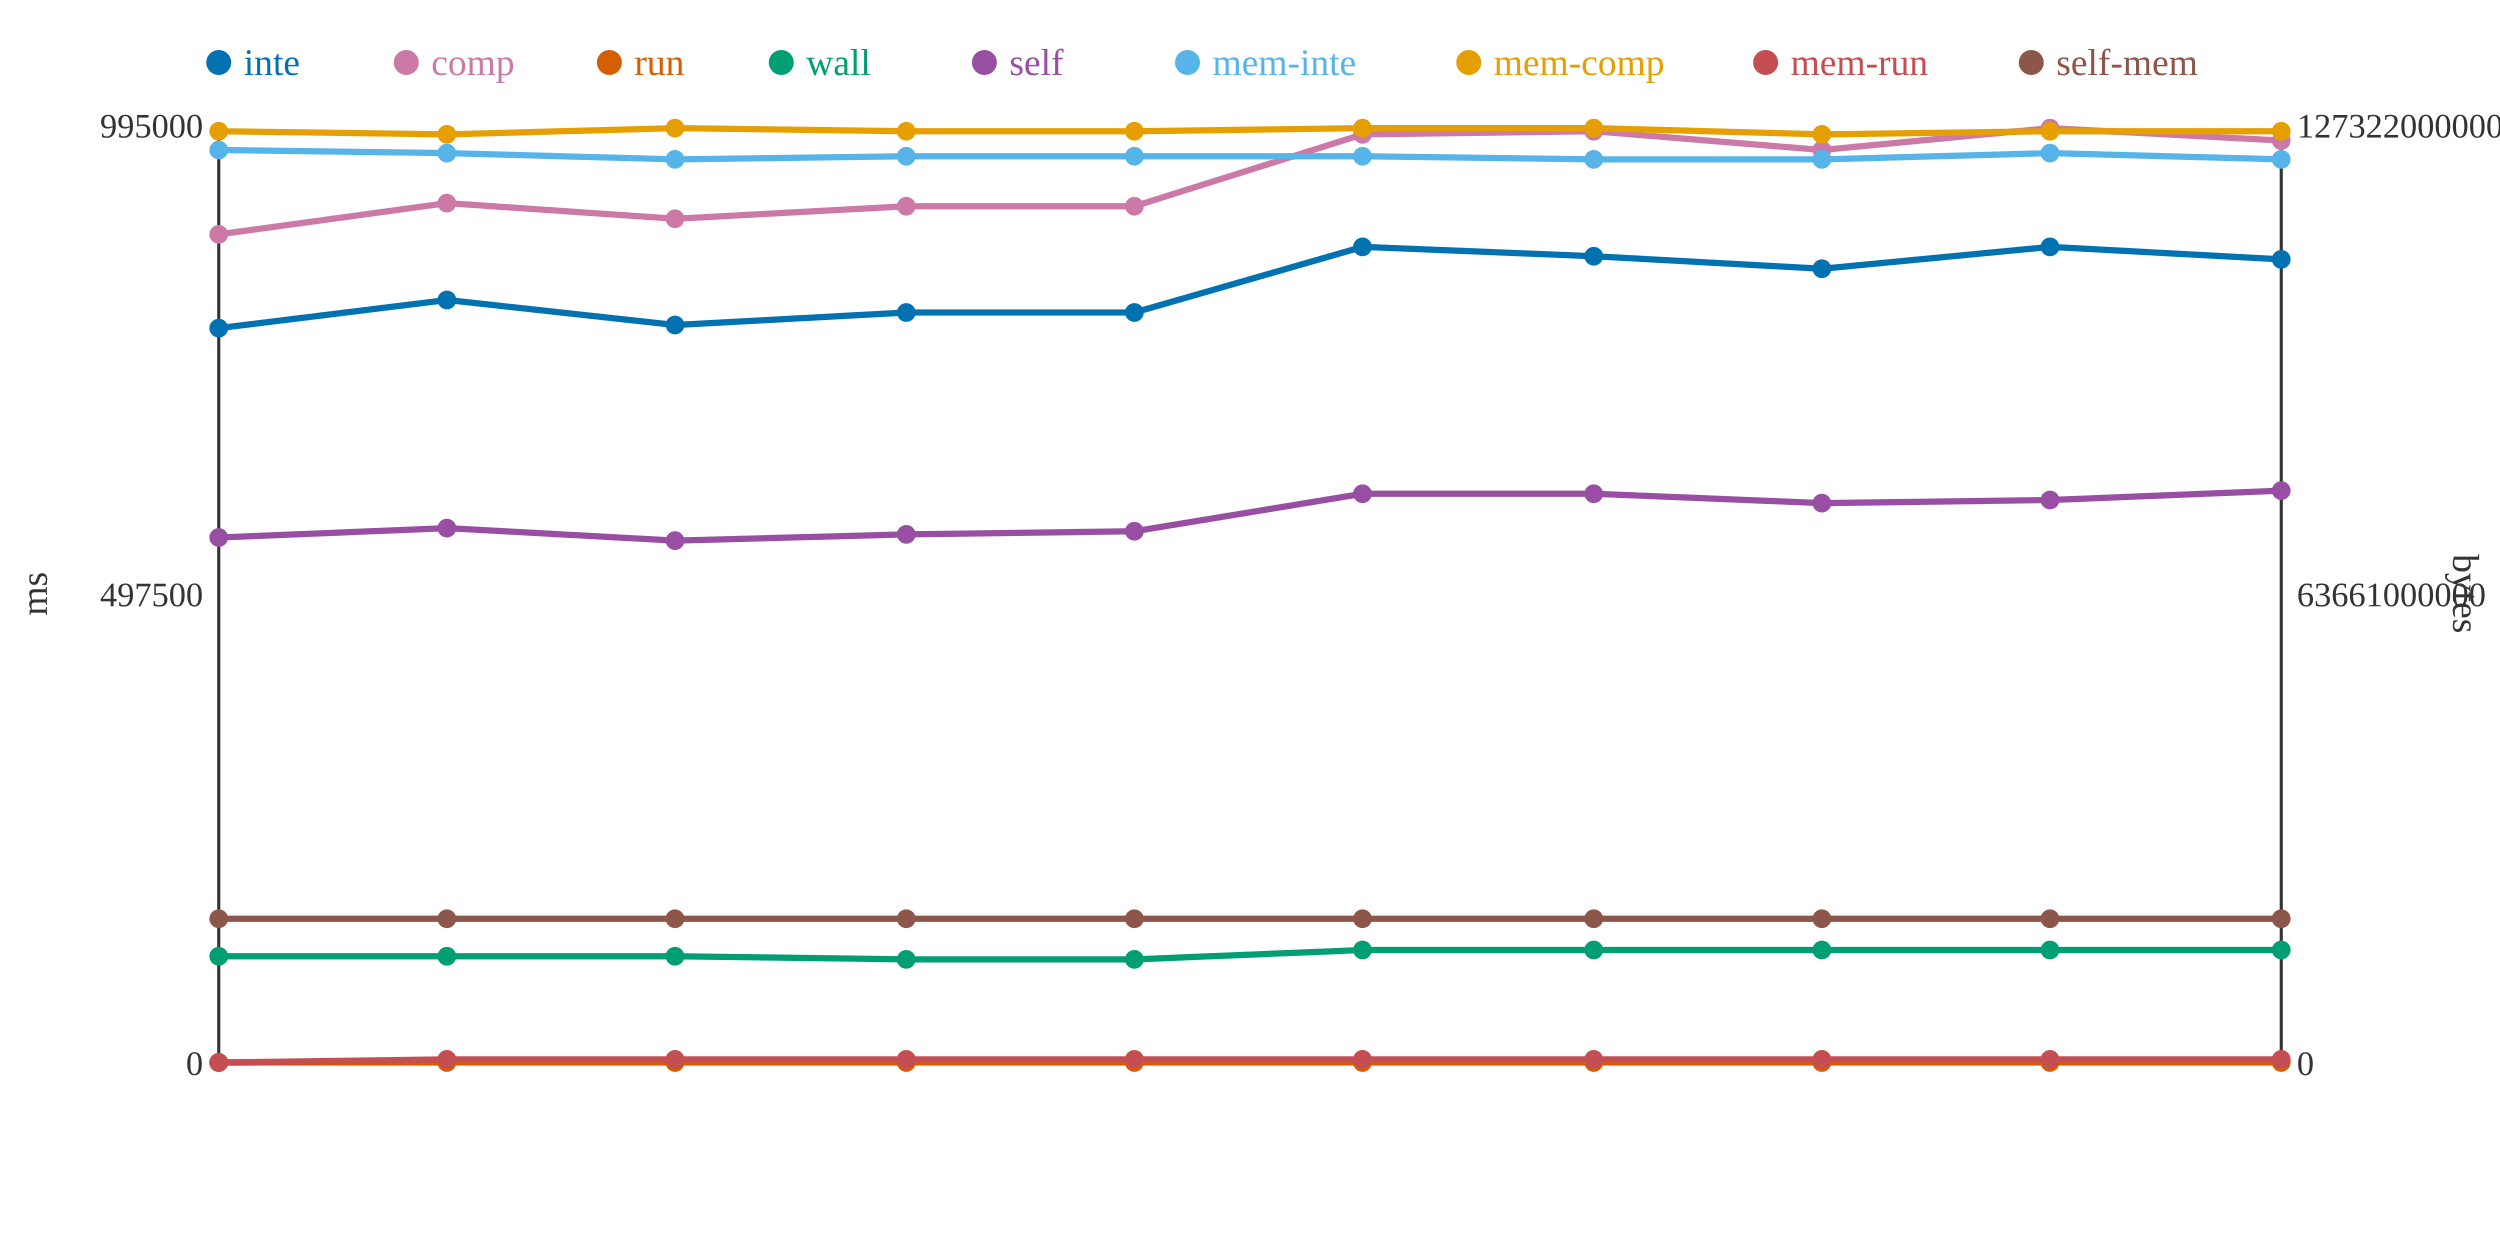
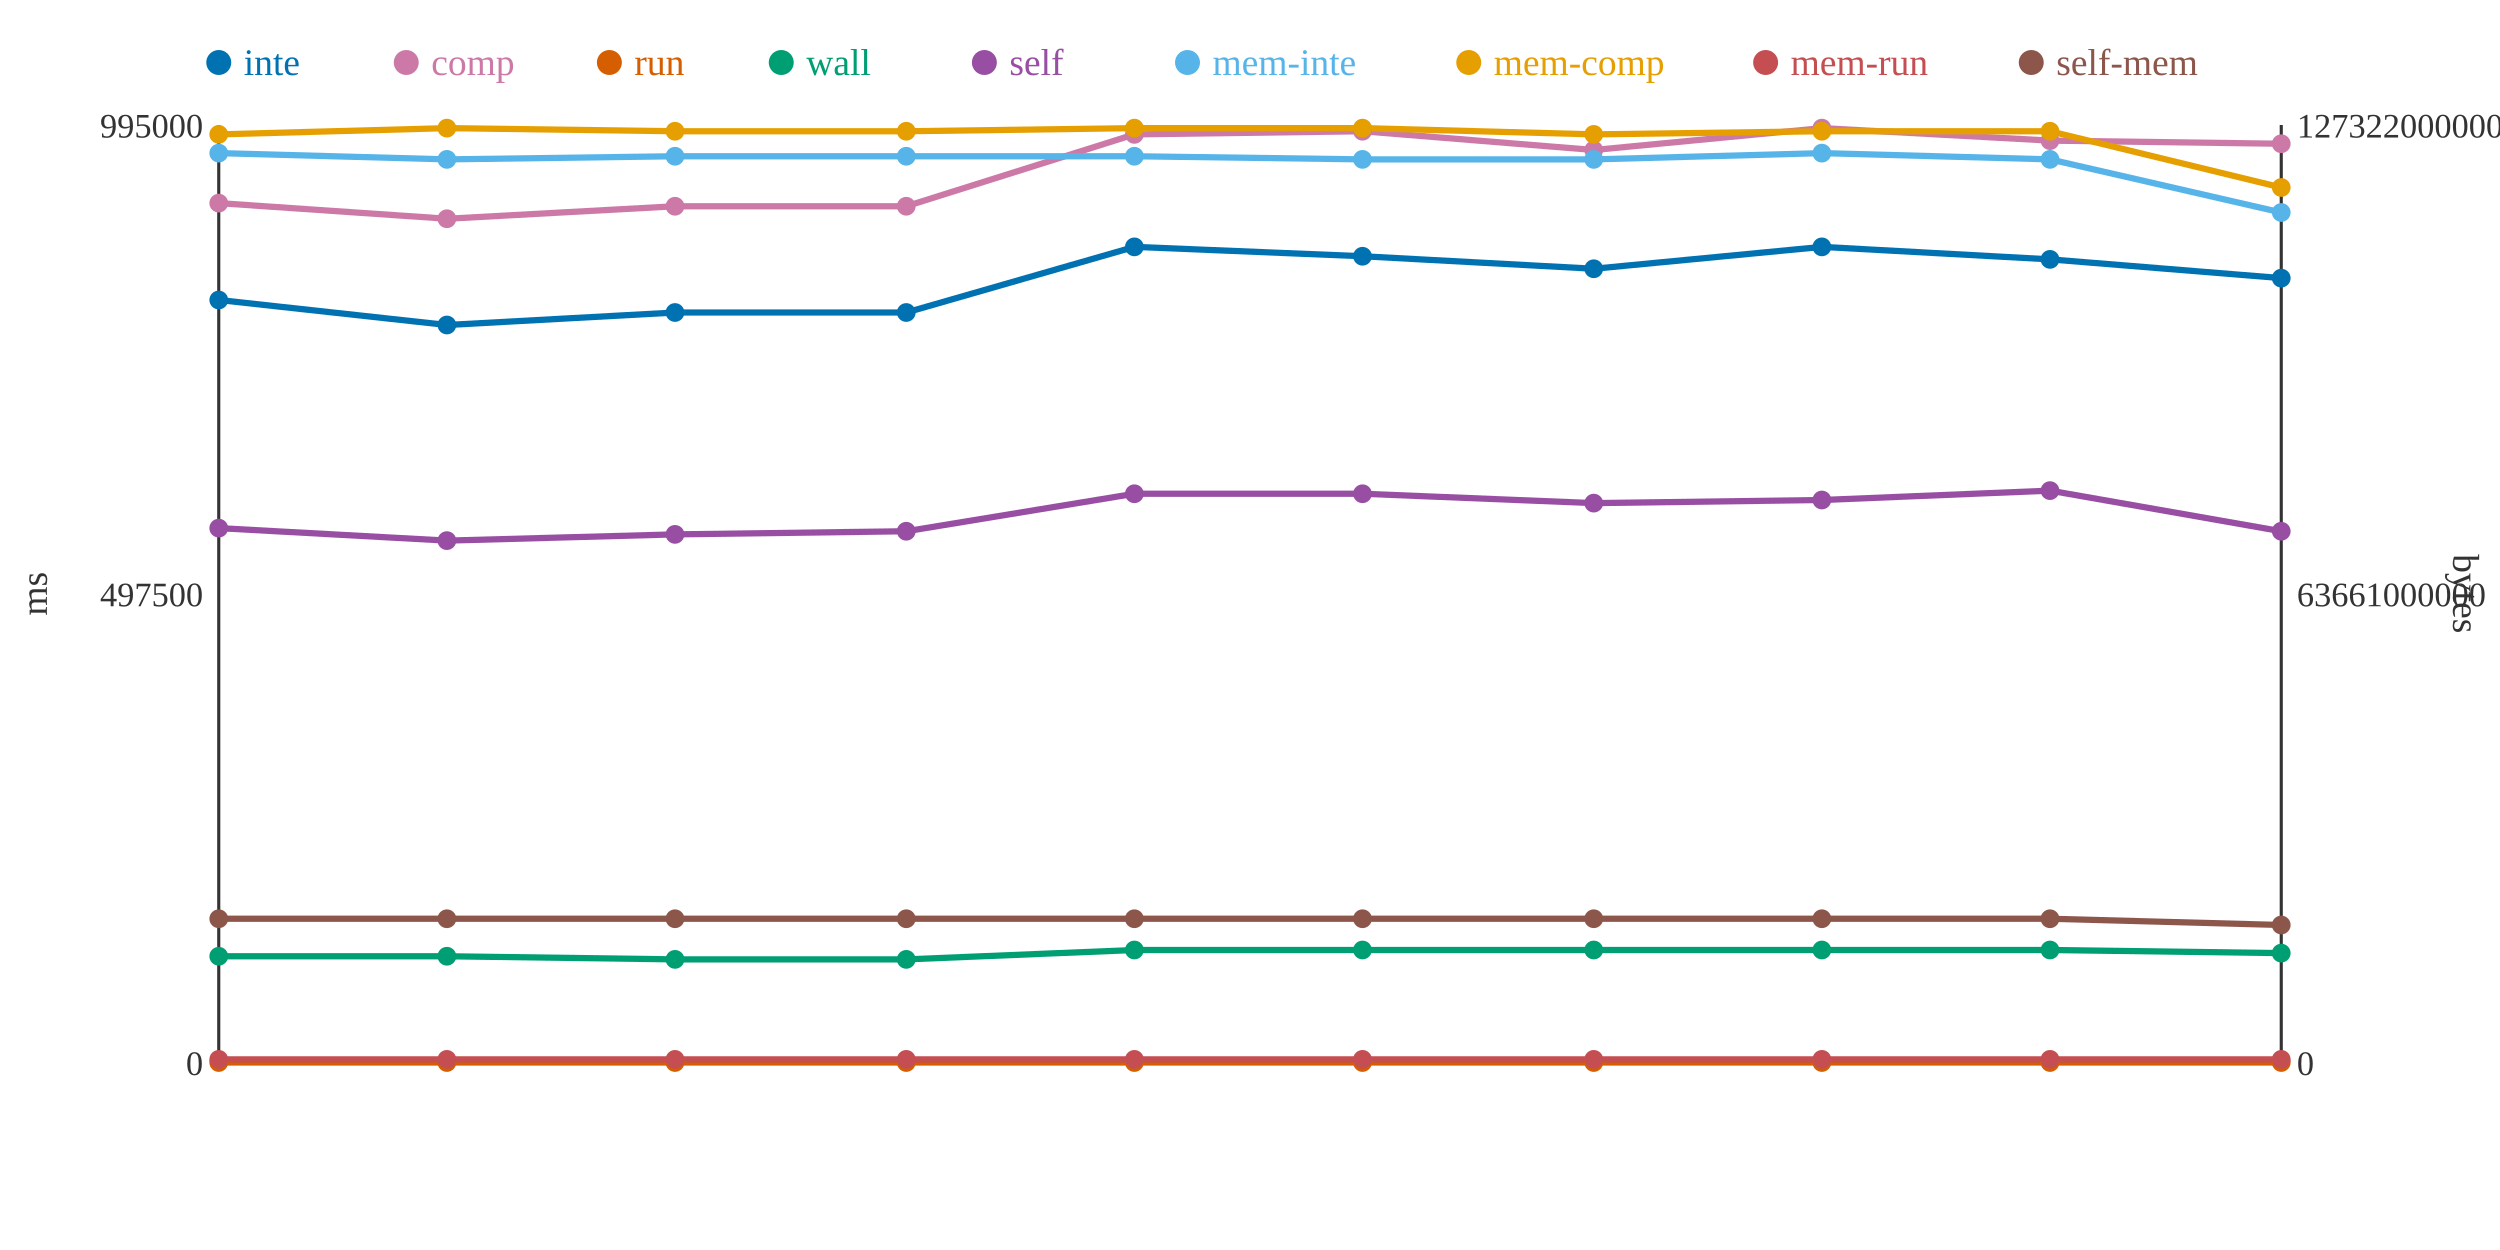
<svg xmlns="http://www.w3.org/2000/svg" width="800" height="400">
  <rect width="800" height="400" fill="white" />
  <line x1="70" y1="40" x2="70" y2="340" stroke="#333" stroke-width="1" />
  <line x1="70" y1="340" x2="730" y2="340" stroke="#333" stroke-width="1" />
  <line x1="730" y1="40" x2="730" y2="340" stroke="#333" stroke-width="1" />
  <text x="65" y="344" text-anchor="end" font-size="11" fill="#333">0</text>
  <text x="65" y="194" text-anchor="end" font-size="11" fill="#333">497500</text>
  <text x="65" y="44" text-anchor="end" font-size="11" fill="#333">995000</text>
  <text x="15" y="190" text-anchor="middle" font-size="12" fill="#333" transform="rotate(-90 15 190)">ms</text>
  <text x="735" y="344" text-anchor="start" font-size="11" fill="#333">0</text>
  <text x="735" y="194" text-anchor="start" font-size="11" fill="#333">63661000000</text>
  <text x="735" y="44" text-anchor="start" font-size="11" fill="#333">127322000000</text>
  <text x="785" y="190" text-anchor="middle" font-size="12" fill="#333" transform="rotate(90 785 190)">bytes</text>
-   <polyline points="70,105 143,96 216,104 290,100 363,100 436,79 510,82 583,86 656,79 730,83" fill="none" stroke="#0072B2" stroke-width="2" />
-   <polyline points="70,75 143,65 216,70 290,66 363,66 436,43 510,42 583,48 656,41 730,45" fill="none" stroke="#CC79A7" stroke-width="2" />
+   <polyline points="70,96 143,104 216,100 290,100 363,79 436,82 510,86 583,79 656,83 730,89" fill="none" stroke="#0072B2" stroke-width="2" />
+   <polyline points="70,65 143,70 216,66 290,66 363,43 436,42 510,48 583,41 656,45 730,46" fill="none" stroke="#CC79A7" stroke-width="2" />
  <polyline points="70,340 143,340 216,340 290,340 363,340 436,340 510,340 583,340 656,340 730,340" fill="none" stroke="#D55E00" stroke-width="2" />
-   <polyline points="70,306 143,306 216,306 290,307 363,307 436,304 510,304 583,304 656,304 730,304" fill="none" stroke="#009E73" stroke-width="2" />
-   <polyline points="70,172 143,169 216,173 290,171 363,170 436,158 510,158 583,161 656,160 730,157" fill="none" stroke="#984EA3" stroke-width="2" />
-   <polyline points="70,48 143,49 216,51 290,50 363,50 436,50 510,51 583,51 656,49 730,51" fill="none" stroke="#56B4E9" stroke-width="2" />
-   <polyline points="70,42 143,43 216,41 290,42 363,42 436,41 510,41 583,43 656,42 730,42" fill="none" stroke="#E69F00" stroke-width="2" />
-   <polyline points="70,340 143,339 216,339 290,339 363,339 436,339 510,339 583,339 656,339 730,339" fill="none" stroke="#C44E52" stroke-width="2" />
-   <polyline points="70,294 143,294 216,294 290,294 363,294 436,294 510,294 583,294 656,294 730,294" fill="none" stroke="#8C564B" stroke-width="2" />
-   <circle cx="70" cy="105" r="3" fill="#0072B2" />
-   <circle cx="70" cy="75" r="3" fill="#CC79A7" />
+   <polyline points="70,306 143,306 216,307 290,307 363,304 436,304 510,304 583,304 656,304 730,305" fill="none" stroke="#009E73" stroke-width="2" />
+   <polyline points="70,169 143,173 216,171 290,170 363,158 436,158 510,161 583,160 656,157 730,170" fill="none" stroke="#984EA3" stroke-width="2" />
+   <polyline points="70,49 143,51 216,50 290,50 363,50 436,51 510,51 583,49 656,51 730,68" fill="none" stroke="#56B4E9" stroke-width="2" />
+   <polyline points="70,43 143,41 216,42 290,42 363,41 436,41 510,43 583,42 656,42 730,60" fill="none" stroke="#E69F00" stroke-width="2" />
+   <polyline points="70,339 143,339 216,339 290,339 363,339 436,339 510,339 583,339 656,339 730,339" fill="none" stroke="#C44E52" stroke-width="2" />
+   <polyline points="70,294 143,294 216,294 290,294 363,294 436,294 510,294 583,294 656,294 730,296" fill="none" stroke="#8C564B" stroke-width="2" />
+   <circle cx="70" cy="96" r="3" fill="#0072B2" />
+   <circle cx="70" cy="65" r="3" fill="#CC79A7" />
  <circle cx="70" cy="340" r="3" fill="#D55E00" />
  <circle cx="70" cy="306" r="3" fill="#009E73" />
-   <circle cx="70" cy="172" r="3" fill="#984EA3" />
-   <circle cx="70" cy="48" r="3" fill="#56B4E9" />
-   <circle cx="70" cy="42" r="3" fill="#E69F00" />
-   <circle cx="70" cy="340" r="3" fill="#C44E52" />
+   <circle cx="70" cy="169" r="3" fill="#984EA3" />
+   <circle cx="70" cy="49" r="3" fill="#56B4E9" />
+   <circle cx="70" cy="43" r="3" fill="#E69F00" />
+   <circle cx="70" cy="339" r="3" fill="#C44E52" />
  <circle cx="70" cy="294" r="3" fill="#8C564B" />
-   <circle cx="143" cy="96" r="3" fill="#0072B2" />
-   <circle cx="143" cy="65" r="3" fill="#CC79A7" />
+   <circle cx="143" cy="104" r="3" fill="#0072B2" />
+   <circle cx="143" cy="70" r="3" fill="#CC79A7" />
  <circle cx="143" cy="340" r="3" fill="#D55E00" />
  <circle cx="143" cy="306" r="3" fill="#009E73" />
-   <circle cx="143" cy="169" r="3" fill="#984EA3" />
-   <circle cx="143" cy="49" r="3" fill="#56B4E9" />
-   <circle cx="143" cy="43" r="3" fill="#E69F00" />
+   <circle cx="143" cy="173" r="3" fill="#984EA3" />
+   <circle cx="143" cy="51" r="3" fill="#56B4E9" />
+   <circle cx="143" cy="41" r="3" fill="#E69F00" />
  <circle cx="143" cy="339" r="3" fill="#C44E52" />
  <circle cx="143" cy="294" r="3" fill="#8C564B" />
-   <circle cx="216" cy="104" r="3" fill="#0072B2" />
-   <circle cx="216" cy="70" r="3" fill="#CC79A7" />
+   <circle cx="216" cy="100" r="3" fill="#0072B2" />
+   <circle cx="216" cy="66" r="3" fill="#CC79A7" />
  <circle cx="216" cy="340" r="3" fill="#D55E00" />
-   <circle cx="216" cy="306" r="3" fill="#009E73" />
-   <circle cx="216" cy="173" r="3" fill="#984EA3" />
-   <circle cx="216" cy="51" r="3" fill="#56B4E9" />
-   <circle cx="216" cy="41" r="3" fill="#E69F00" />
+   <circle cx="216" cy="307" r="3" fill="#009E73" />
+   <circle cx="216" cy="171" r="3" fill="#984EA3" />
+   <circle cx="216" cy="50" r="3" fill="#56B4E9" />
+   <circle cx="216" cy="42" r="3" fill="#E69F00" />
  <circle cx="216" cy="339" r="3" fill="#C44E52" />
  <circle cx="216" cy="294" r="3" fill="#8C564B" />
  <circle cx="290" cy="100" r="3" fill="#0072B2" />
  <circle cx="290" cy="66" r="3" fill="#CC79A7" />
  <circle cx="290" cy="340" r="3" fill="#D55E00" />
  <circle cx="290" cy="307" r="3" fill="#009E73" />
-   <circle cx="290" cy="171" r="3" fill="#984EA3" />
+   <circle cx="290" cy="170" r="3" fill="#984EA3" />
  <circle cx="290" cy="50" r="3" fill="#56B4E9" />
  <circle cx="290" cy="42" r="3" fill="#E69F00" />
  <circle cx="290" cy="339" r="3" fill="#C44E52" />
  <circle cx="290" cy="294" r="3" fill="#8C564B" />
-   <circle cx="363" cy="100" r="3" fill="#0072B2" />
-   <circle cx="363" cy="66" r="3" fill="#CC79A7" />
+   <circle cx="363" cy="79" r="3" fill="#0072B2" />
+   <circle cx="363" cy="43" r="3" fill="#CC79A7" />
  <circle cx="363" cy="340" r="3" fill="#D55E00" />
-   <circle cx="363" cy="307" r="3" fill="#009E73" />
-   <circle cx="363" cy="170" r="3" fill="#984EA3" />
+   <circle cx="363" cy="304" r="3" fill="#009E73" />
+   <circle cx="363" cy="158" r="3" fill="#984EA3" />
  <circle cx="363" cy="50" r="3" fill="#56B4E9" />
-   <circle cx="363" cy="42" r="3" fill="#E69F00" />
+   <circle cx="363" cy="41" r="3" fill="#E69F00" />
  <circle cx="363" cy="339" r="3" fill="#C44E52" />
  <circle cx="363" cy="294" r="3" fill="#8C564B" />
-   <circle cx="436" cy="79" r="3" fill="#0072B2" />
-   <circle cx="436" cy="43" r="3" fill="#CC79A7" />
+   <circle cx="436" cy="82" r="3" fill="#0072B2" />
+   <circle cx="436" cy="42" r="3" fill="#CC79A7" />
  <circle cx="436" cy="340" r="3" fill="#D55E00" />
  <circle cx="436" cy="304" r="3" fill="#009E73" />
  <circle cx="436" cy="158" r="3" fill="#984EA3" />
-   <circle cx="436" cy="50" r="3" fill="#56B4E9" />
+   <circle cx="436" cy="51" r="3" fill="#56B4E9" />
  <circle cx="436" cy="41" r="3" fill="#E69F00" />
  <circle cx="436" cy="339" r="3" fill="#C44E52" />
  <circle cx="436" cy="294" r="3" fill="#8C564B" />
-   <circle cx="510" cy="82" r="3" fill="#0072B2" />
-   <circle cx="510" cy="42" r="3" fill="#CC79A7" />
+   <circle cx="510" cy="86" r="3" fill="#0072B2" />
+   <circle cx="510" cy="48" r="3" fill="#CC79A7" />
  <circle cx="510" cy="340" r="3" fill="#D55E00" />
  <circle cx="510" cy="304" r="3" fill="#009E73" />
-   <circle cx="510" cy="158" r="3" fill="#984EA3" />
+   <circle cx="510" cy="161" r="3" fill="#984EA3" />
  <circle cx="510" cy="51" r="3" fill="#56B4E9" />
-   <circle cx="510" cy="41" r="3" fill="#E69F00" />
+   <circle cx="510" cy="43" r="3" fill="#E69F00" />
  <circle cx="510" cy="339" r="3" fill="#C44E52" />
  <circle cx="510" cy="294" r="3" fill="#8C564B" />
-   <circle cx="583" cy="86" r="3" fill="#0072B2" />
-   <circle cx="583" cy="48" r="3" fill="#CC79A7" />
+   <circle cx="583" cy="79" r="3" fill="#0072B2" />
+   <circle cx="583" cy="41" r="3" fill="#CC79A7" />
  <circle cx="583" cy="340" r="3" fill="#D55E00" />
  <circle cx="583" cy="304" r="3" fill="#009E73" />
-   <circle cx="583" cy="161" r="3" fill="#984EA3" />
-   <circle cx="583" cy="51" r="3" fill="#56B4E9" />
-   <circle cx="583" cy="43" r="3" fill="#E69F00" />
+   <circle cx="583" cy="160" r="3" fill="#984EA3" />
+   <circle cx="583" cy="49" r="3" fill="#56B4E9" />
+   <circle cx="583" cy="42" r="3" fill="#E69F00" />
  <circle cx="583" cy="339" r="3" fill="#C44E52" />
  <circle cx="583" cy="294" r="3" fill="#8C564B" />
-   <circle cx="656" cy="79" r="3" fill="#0072B2" />
-   <circle cx="656" cy="41" r="3" fill="#CC79A7" />
+   <circle cx="656" cy="83" r="3" fill="#0072B2" />
+   <circle cx="656" cy="45" r="3" fill="#CC79A7" />
  <circle cx="656" cy="340" r="3" fill="#D55E00" />
  <circle cx="656" cy="304" r="3" fill="#009E73" />
-   <circle cx="656" cy="160" r="3" fill="#984EA3" />
-   <circle cx="656" cy="49" r="3" fill="#56B4E9" />
+   <circle cx="656" cy="157" r="3" fill="#984EA3" />
+   <circle cx="656" cy="51" r="3" fill="#56B4E9" />
  <circle cx="656" cy="42" r="3" fill="#E69F00" />
  <circle cx="656" cy="339" r="3" fill="#C44E52" />
  <circle cx="656" cy="294" r="3" fill="#8C564B" />
-   <circle cx="730" cy="83" r="3" fill="#0072B2" />
-   <circle cx="730" cy="45" r="3" fill="#CC79A7" />
+   <circle cx="730" cy="89" r="3" fill="#0072B2" />
+   <circle cx="730" cy="46" r="3" fill="#CC79A7" />
  <circle cx="730" cy="340" r="3" fill="#D55E00" />
-   <circle cx="730" cy="304" r="3" fill="#009E73" />
-   <circle cx="730" cy="157" r="3" fill="#984EA3" />
-   <circle cx="730" cy="51" r="3" fill="#56B4E9" />
-   <circle cx="730" cy="42" r="3" fill="#E69F00" />
+   <circle cx="730" cy="305" r="3" fill="#009E73" />
+   <circle cx="730" cy="170" r="3" fill="#984EA3" />
+   <circle cx="730" cy="68" r="3" fill="#56B4E9" />
+   <circle cx="730" cy="60" r="3" fill="#E69F00" />
  <circle cx="730" cy="339" r="3" fill="#C44E52" />
-   <circle cx="730" cy="294" r="3" fill="#8C564B" />
+   <circle cx="730" cy="296" r="3" fill="#8C564B" />
  <circle cx="70" cy="20" r="4" fill="#0072B2" />
  <text x="78" y="24" text-anchor="start" font-size="12" fill="#0072B2">inte</text>
  <circle cx="130" cy="20" r="4" fill="#CC79A7" />
  <text x="138" y="24" text-anchor="start" font-size="12" fill="#CC79A7">comp</text>
  <circle cx="195" cy="20" r="4" fill="#D55E00" />
  <text x="203" y="24" text-anchor="start" font-size="12" fill="#D55E00">run</text>
  <circle cx="250" cy="20" r="4" fill="#009E73" />
  <text x="258" y="24" text-anchor="start" font-size="12" fill="#009E73">wall</text>
  <circle cx="315" cy="20" r="4" fill="#984EA3" />
  <text x="323" y="24" text-anchor="start" font-size="12" fill="#984EA3">self</text>
  <circle cx="380" cy="20" r="4" fill="#56B4E9" />
  <text x="388" y="24" text-anchor="start" font-size="12" fill="#56B4E9">mem-inte</text>
  <circle cx="470" cy="20" r="4" fill="#E69F00" />
  <text x="478" y="24" text-anchor="start" font-size="12" fill="#E69F00">mem-comp</text>
  <circle cx="565" cy="20" r="4" fill="#C44E52" />
  <text x="573" y="24" text-anchor="start" font-size="12" fill="#C44E52">mem-run</text>
  <circle cx="650" cy="20" r="4" fill="#8C564B" />
  <text x="658" y="24" text-anchor="start" font-size="12" fill="#8C564B">self-mem</text>
</svg>
